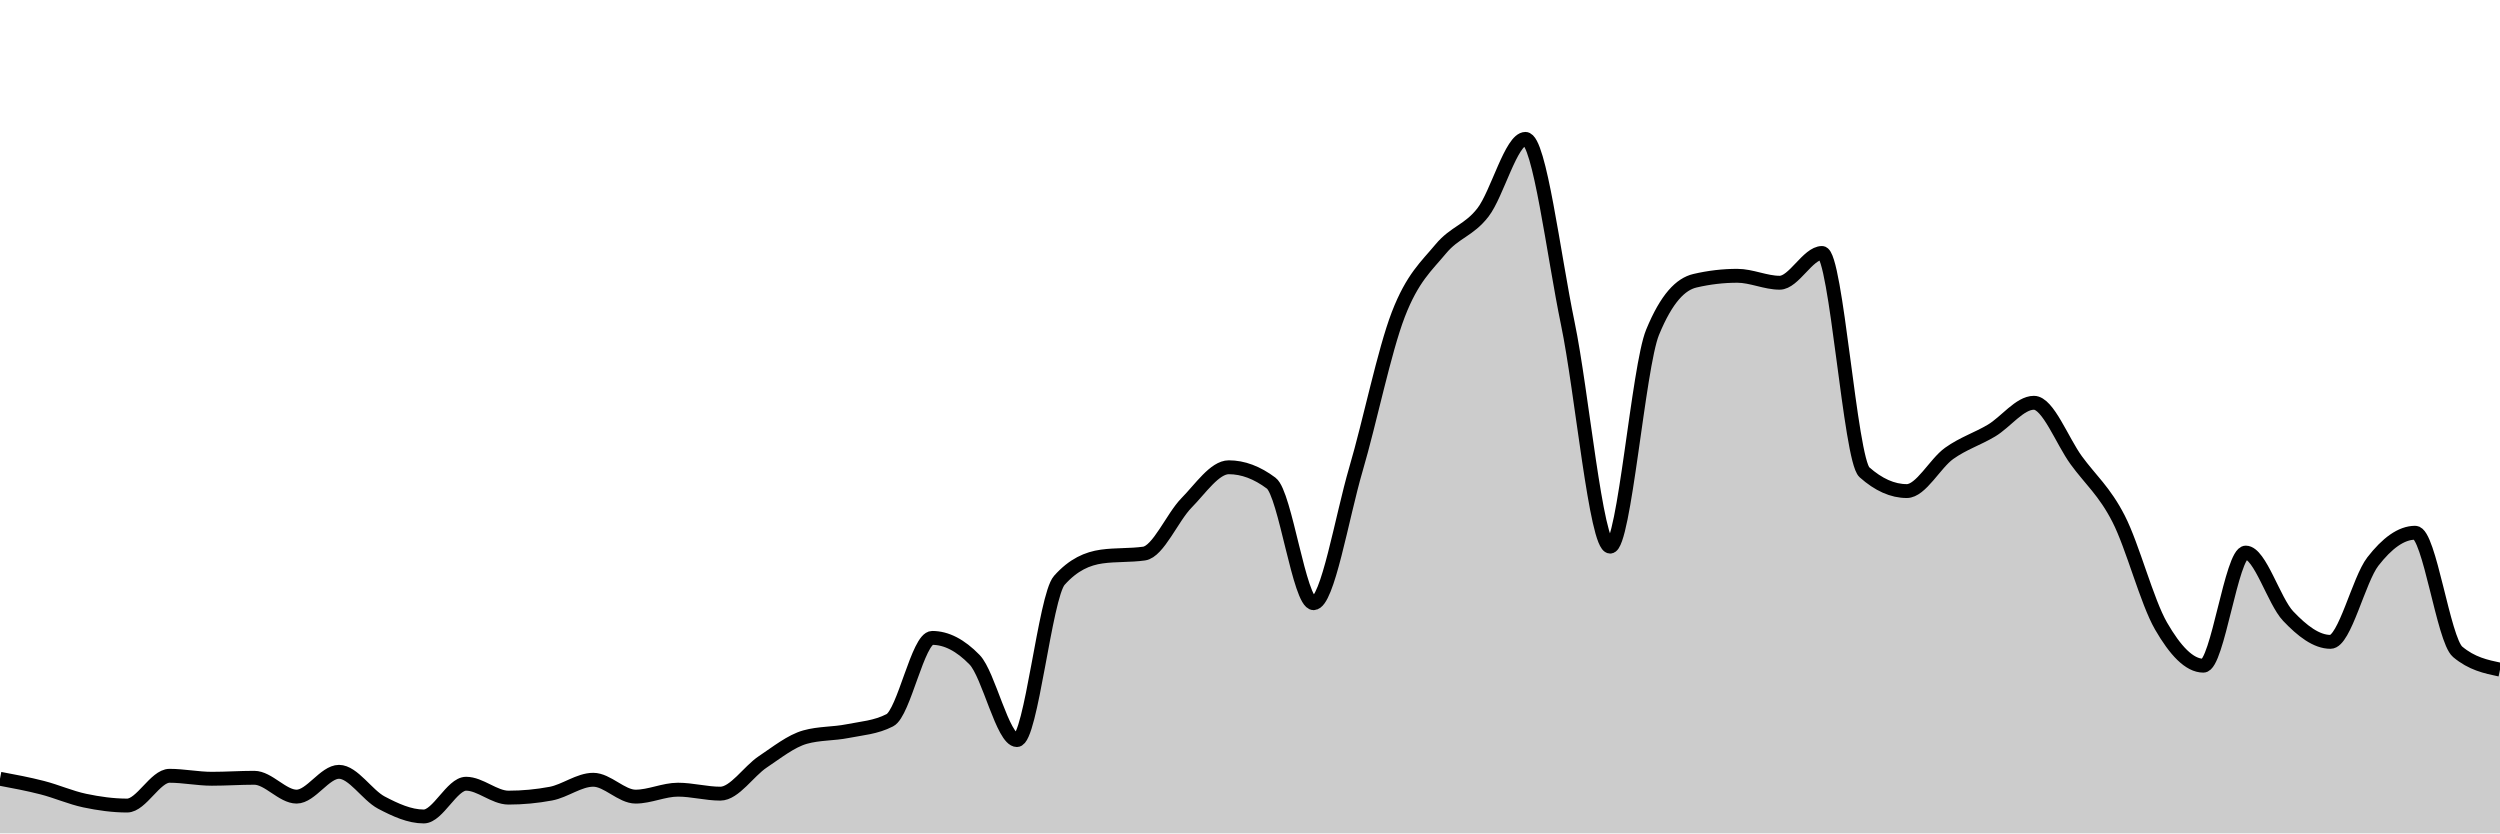
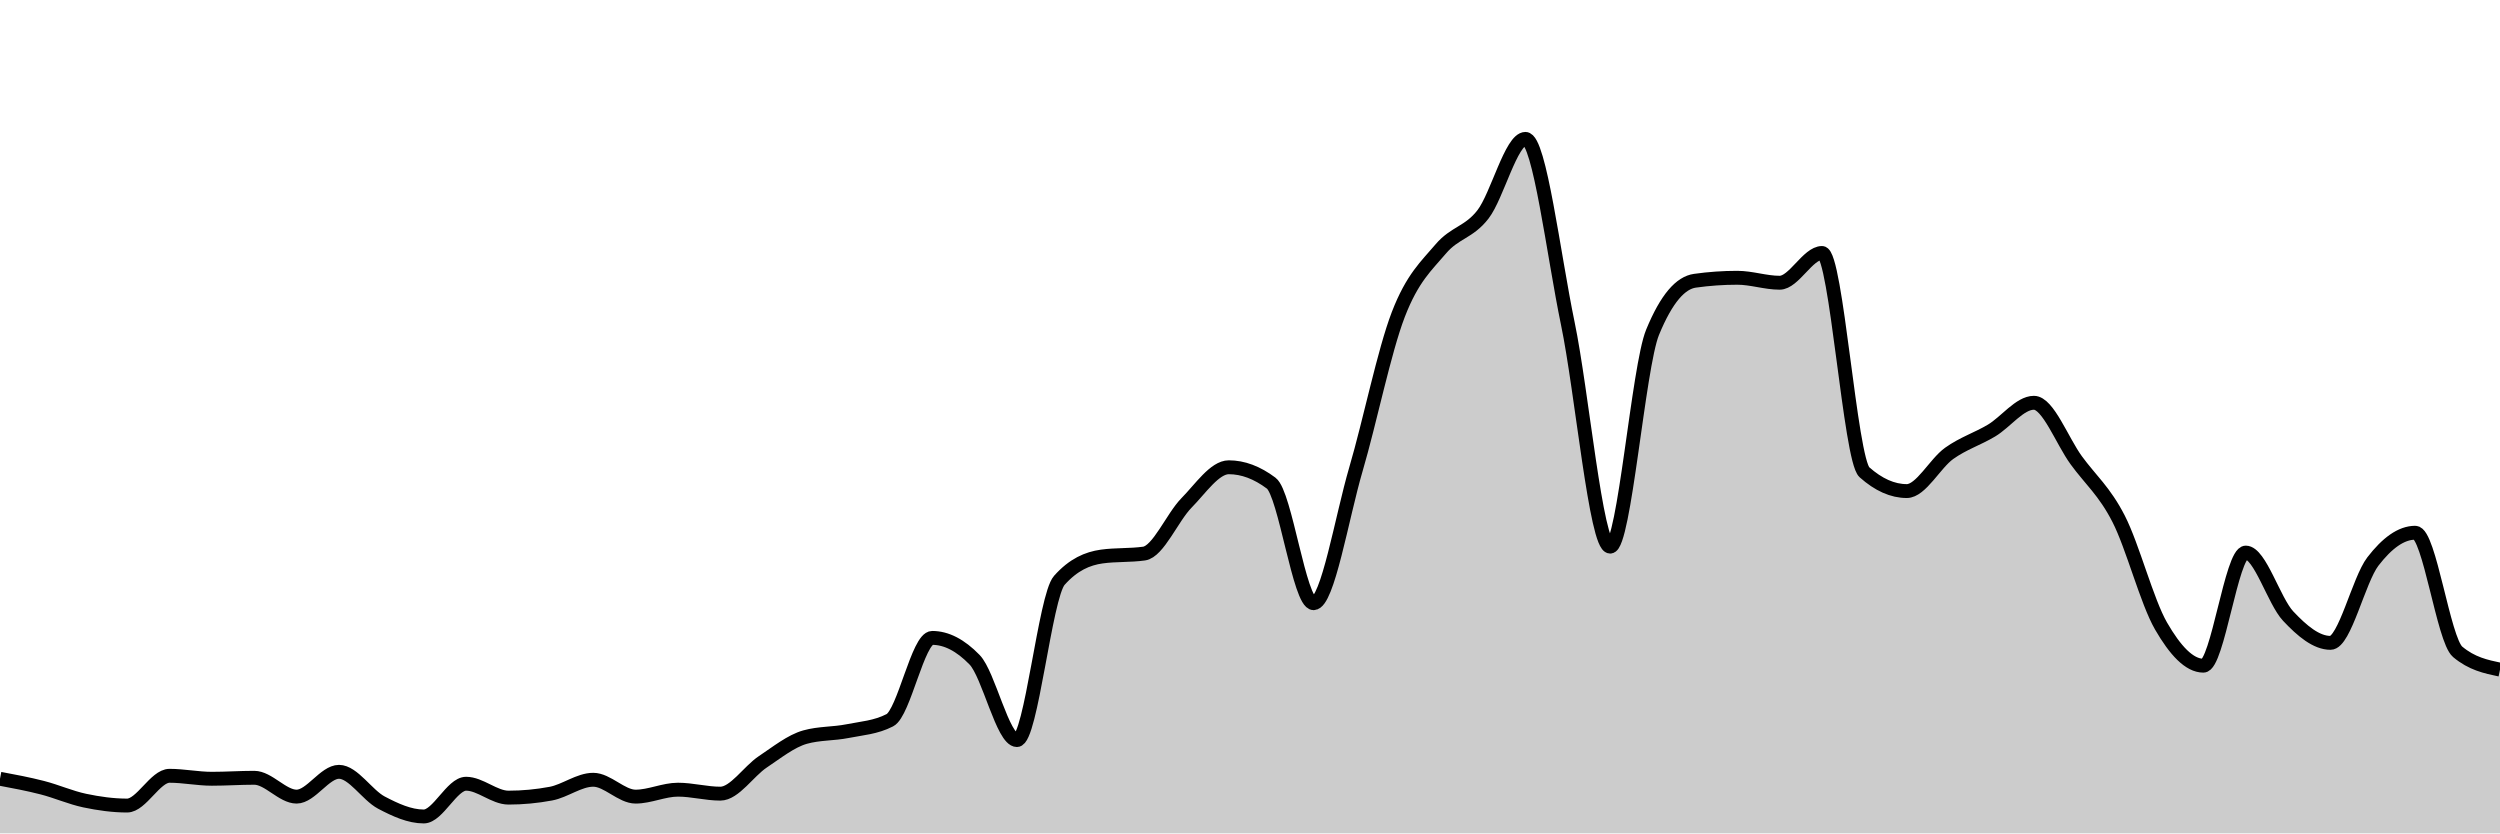
<svg xmlns="http://www.w3.org/2000/svg" viewBox="0 0 180 60">
  <g transform="translate(0,10)">
-     <path class="area" fill="rgba(0, 0, 0, 0.2)" d="M0,46.071C1.017,46.262,2.034,46.452,3.051,46.714C4.068,46.976,5.085,47.429,6.102,47.643C7.119,47.857,8.136,48,9.153,48C10.169,48,11.186,45.857,12.203,45.857C13.22,45.857,14.237,46.071,15.254,46.071C16.271,46.071,17.288,46,18.305,46C19.322,46,20.339,47.357,21.356,47.357C22.373,47.357,23.39,45.571,24.407,45.571C25.424,45.571,26.441,47.25,27.458,47.786C28.475,48.321,29.492,48.786,30.508,48.786C31.525,48.786,32.542,46.429,33.559,46.429C34.576,46.429,35.593,47.429,36.61,47.429C37.627,47.429,38.644,47.333,39.661,47.143C40.678,46.952,41.695,46.143,42.712,46.143C43.729,46.143,44.746,47.357,45.763,47.357C46.78,47.357,47.797,46.857,48.814,46.857C49.831,46.857,50.847,47.143,51.864,47.143C52.881,47.143,53.898,45.536,54.915,44.857C55.932,44.179,56.949,43.357,57.966,43.071C58.983,42.786,60,42.845,61.017,42.643C62.034,42.44,63.051,42.381,64.068,41.857C65.085,41.333,66.102,35.929,67.119,35.929C68.136,35.929,69.153,36.452,70.169,37.5C71.186,38.548,72.203,43.286,73.22,43.286C74.237,43.286,75.254,32.929,76.271,31.786C77.288,30.643,78.305,30.214,79.322,30.071C80.339,29.929,81.356,30,82.373,29.857C83.39,29.714,84.407,27.25,85.424,26.214C86.441,25.179,87.458,23.643,88.475,23.643C89.492,23.643,90.508,24.024,91.525,24.786C92.542,25.548,93.559,33.429,94.576,33.429C95.593,33.429,96.61,27.25,97.627,23.786C98.644,20.321,99.661,15.286,100.678,12.643C101.695,10,102.712,9.155,103.729,7.929C104.746,6.702,105.763,6.607,106.78,5.286C107.797,3.964,108.814,0,109.831,0C110.847,0,111.864,8.393,112.881,13.286C113.898,18.179,114.915,29.357,115.932,29.357C116.949,29.357,117.966,16.405,118.983,13.929C120,11.452,121.017,10.452,122.034,10.214C123.051,9.976,124.068,9.857,125.085,9.857C126.102,9.857,127.119,10.357,128.136,10.357C129.153,10.357,130.169,8.214,131.186,8.214C132.203,8.214,133.22,23.095,134.237,24C135.254,24.905,136.271,25.357,137.288,25.357C138.305,25.357,139.322,23.369,140.339,22.643C141.356,21.917,142.373,21.607,143.39,21C144.407,20.393,145.424,19,146.441,19C147.458,19,148.475,21.75,149.492,23.143C150.508,24.536,151.525,25.369,152.542,27.357C153.559,29.345,154.576,33.31,155.593,35.071C156.61,36.833,157.627,37.929,158.644,37.929C159.661,37.929,160.678,29.786,161.695,29.786C162.712,29.786,163.729,33.286,164.746,34.357C165.763,35.429,166.78,36.214,167.797,36.214C168.814,36.214,169.831,31.738,170.847,30.429C171.864,29.119,172.881,28.357,173.898,28.357C174.915,28.357,175.932,36.071,176.949,36.929C177.966,37.786,178.983,38,180,38.214L180,50C178.983,50,177.966,50,176.949,50C175.932,50,174.915,50,173.898,50C172.881,50,171.864,50,170.847,50C169.831,50,168.814,50,167.797,50C166.78,50,165.763,50,164.746,50C163.729,50,162.712,50,161.695,50C160.678,50,159.661,50,158.644,50C157.627,50,156.61,50,155.593,50C154.576,50,153.559,50,152.542,50C151.525,50,150.508,50,149.492,50C148.475,50,147.458,50,146.441,50C145.424,50,144.407,50,143.39,50C142.373,50,141.356,50,140.339,50C139.322,50,138.305,50,137.288,50C136.271,50,135.254,50,134.237,50C133.22,50,132.203,50,131.186,50C130.169,50,129.153,50,128.136,50C127.119,50,126.102,50,125.085,50C124.068,50,123.051,50,122.034,50C121.017,50,120,50,118.983,50C117.966,50,116.949,50,115.932,50C114.915,50,113.898,50,112.881,50C111.864,50,110.847,50,109.831,50C108.814,50,107.797,50,106.78,50C105.763,50,104.746,50,103.729,50C102.712,50,101.695,50,100.678,50C99.661,50,98.644,50,97.627,50C96.61,50,95.593,50,94.576,50C93.559,50,92.542,50,91.525,50C90.508,50,89.492,50,88.475,50C87.458,50,86.441,50,85.424,50C84.407,50,83.39,50,82.373,50C81.356,50,80.339,50,79.322,50C78.305,50,77.288,50,76.271,50C75.254,50,74.237,50,73.22,50C72.203,50,71.186,50,70.169,50C69.153,50,68.136,50,67.119,50C66.102,50,65.085,50,64.068,50C63.051,50,62.034,50,61.017,50C60,50,58.983,50,57.966,50C56.949,50,55.932,50,54.915,50C53.898,50,52.881,50,51.864,50C50.847,50,49.831,50,48.814,50C47.797,50,46.78,50,45.763,50C44.746,50,43.729,50,42.712,50C41.695,50,40.678,50,39.661,50C38.644,50,37.627,50,36.61,50C35.593,50,34.576,50,33.559,50C32.542,50,31.525,50,30.508,50C29.492,50,28.475,50,27.458,50C26.441,50,25.424,50,24.407,50C23.39,50,22.373,50,21.356,50C20.339,50,19.322,50,18.305,50C17.288,50,16.271,50,15.254,50C14.237,50,13.22,50,12.203,50C11.186,50,10.169,50,9.153,50C8.136,50,7.119,50,6.102,50C5.085,50,4.068,50,3.051,50C2.034,50,1.017,50,0,50Z" />
-     <path class="line" stroke="black" fill="none" d="M0,46.071C1.017,46.262,2.034,46.452,3.051,46.714C4.068,46.976,5.085,47.429,6.102,47.643C7.119,47.857,8.136,48,9.153,48C10.169,48,11.186,45.857,12.203,45.857C13.22,45.857,14.237,46.071,15.254,46.071C16.271,46.071,17.288,46,18.305,46C19.322,46,20.339,47.357,21.356,47.357C22.373,47.357,23.39,45.571,24.407,45.571C25.424,45.571,26.441,47.25,27.458,47.786C28.475,48.321,29.492,48.786,30.508,48.786C31.525,48.786,32.542,46.429,33.559,46.429C34.576,46.429,35.593,47.429,36.61,47.429C37.627,47.429,38.644,47.333,39.661,47.143C40.678,46.952,41.695,46.143,42.712,46.143C43.729,46.143,44.746,47.357,45.763,47.357C46.78,47.357,47.797,46.857,48.814,46.857C49.831,46.857,50.847,47.143,51.864,47.143C52.881,47.143,53.898,45.536,54.915,44.857C55.932,44.179,56.949,43.357,57.966,43.071C58.983,42.786,60,42.845,61.017,42.643C62.034,42.44,63.051,42.381,64.068,41.857C65.085,41.333,66.102,35.929,67.119,35.929C68.136,35.929,69.153,36.452,70.169,37.5C71.186,38.548,72.203,43.286,73.22,43.286C74.237,43.286,75.254,32.929,76.271,31.786C77.288,30.643,78.305,30.214,79.322,30.071C80.339,29.929,81.356,30,82.373,29.857C83.39,29.714,84.407,27.25,85.424,26.214C86.441,25.179,87.458,23.643,88.475,23.643C89.492,23.643,90.508,24.024,91.525,24.786C92.542,25.548,93.559,33.429,94.576,33.429C95.593,33.429,96.61,27.25,97.627,23.786C98.644,20.321,99.661,15.286,100.678,12.643C101.695,10,102.712,9.155,103.729,7.929C104.746,6.702,105.763,6.607,106.78,5.286C107.797,3.964,108.814,0,109.831,0C110.847,0,111.864,8.393,112.881,13.286C113.898,18.179,114.915,29.357,115.932,29.357C116.949,29.357,117.966,16.405,118.983,13.929C120,11.452,121.017,10.452,122.034,10.214C123.051,9.976,124.068,9.857,125.085,9.857C126.102,9.857,127.119,10.357,128.136,10.357C129.153,10.357,130.169,8.214,131.186,8.214C132.203,8.214,133.22,23.095,134.237,24C135.254,24.905,136.271,25.357,137.288,25.357C138.305,25.357,139.322,23.369,140.339,22.643C141.356,21.917,142.373,21.607,143.39,21C144.407,20.393,145.424,19,146.441,19C147.458,19,148.475,21.75,149.492,23.143C150.508,24.536,151.525,25.369,152.542,27.357C153.559,29.345,154.576,33.31,155.593,35.071C156.61,36.833,157.627,37.929,158.644,37.929C159.661,37.929,160.678,29.786,161.695,29.786C162.712,29.786,163.729,33.286,164.746,34.357C165.763,35.429,166.78,36.214,167.797,36.214C168.814,36.214,169.831,31.738,170.847,30.429C171.864,29.119,172.881,28.357,173.898,28.357C174.915,28.357,175.932,36.071,176.949,36.929C177.966,37.786,178.983,38,180,38.214" />
+     <path class="area" fill="rgba(0, 0, 0, 0.2)" d="M0,46.071C1.017,46.262,2.034,46.452,3.051,46.714C4.068,46.976,5.085,47.429,6.102,47.643C7.119,47.857,8.136,48,9.153,48C10.169,48,11.186,45.857,12.203,45.857C13.22,45.857,14.237,46.071,15.254,46.071C16.271,46.071,17.288,46,18.305,46C19.322,46,20.339,47.357,21.356,47.357C22.373,47.357,23.39,45.571,24.407,45.571C25.424,45.571,26.441,47.25,27.458,47.786C28.475,48.321,29.492,48.786,30.508,48.786C31.525,48.786,32.542,46.429,33.559,46.429C34.576,46.429,35.593,47.429,36.61,47.429C37.627,47.429,38.644,47.333,39.661,47.143C40.678,46.952,41.695,46.143,42.712,46.143C43.729,46.143,44.746,47.357,45.763,47.357C46.78,47.357,47.797,46.857,48.814,46.857C49.831,46.857,50.847,47.143,51.864,47.143C52.881,47.143,53.898,45.536,54.915,44.857C55.932,44.179,56.949,43.357,57.966,43.071C58.983,42.786,60,42.845,61.017,42.643C62.034,42.44,63.051,42.381,64.068,41.857C65.085,41.333,66.102,35.929,67.119,35.929C68.136,35.929,69.153,36.452,70.169,37.5C71.186,38.548,72.203,43.286,73.22,43.286C74.237,43.286,75.254,32.929,76.271,31.786C77.288,30.643,78.305,30.214,79.322,30.071C80.339,29.929,81.356,30,82.373,29.857C83.39,29.714,84.407,27.25,85.424,26.214C86.441,25.179,87.458,23.643,88.475,23.643C89.492,23.643,90.508,24.024,91.525,24.786C92.542,25.548,93.559,33.429,94.576,33.429C95.593,33.429,96.61,27.25,97.627,23.786C98.644,20.321,99.661,15.286,100.678,12.643C101.695,10,102.712,9.131,103.729,7.929C104.746,6.726,105.763,6.75,106.78,5.429C107.797,4.107,108.814,0,109.831,0C110.847,0,111.864,8.393,112.881,13.286C113.898,18.179,114.915,29.357,115.932,29.357C116.949,29.357,117.966,16.405,118.983,13.929C120,11.452,121.017,10.357,122.034,10.214C123.051,10.071,124.068,10,125.085,10C126.102,10,127.119,10.357,128.136,10.357C129.153,10.357,130.169,8.214,131.186,8.214C132.203,8.214,133.22,23.095,134.237,24C135.254,24.905,136.271,25.357,137.288,25.357C138.305,25.357,139.322,23.369,140.339,22.643C141.356,21.917,142.373,21.607,143.39,21C144.407,20.393,145.424,19,146.441,19C147.458,19,148.475,21.75,149.492,23.143C150.508,24.536,151.525,25.369,152.542,27.357C153.559,29.345,154.576,33.31,155.593,35.071C156.61,36.833,157.627,37.929,158.644,37.929C159.661,37.929,160.678,29.786,161.695,29.786C162.712,29.786,163.729,33.274,164.746,34.357C165.763,35.44,166.78,36.286,167.797,36.286C168.814,36.286,169.831,31.75,170.847,30.429C171.864,29.107,172.881,28.357,173.898,28.357C174.915,28.357,175.932,36.071,176.949,36.929C177.966,37.786,178.983,38,180,38.214L180,50C178.983,50,177.966,50,176.949,50C175.932,50,174.915,50,173.898,50C172.881,50,171.864,50,170.847,50C169.831,50,168.814,50,167.797,50C166.78,50,165.763,50,164.746,50C163.729,50,162.712,50,161.695,50C160.678,50,159.661,50,158.644,50C157.627,50,156.61,50,155.593,50C154.576,50,153.559,50,152.542,50C151.525,50,150.508,50,149.492,50C148.475,50,147.458,50,146.441,50C145.424,50,144.407,50,143.39,50C142.373,50,141.356,50,140.339,50C139.322,50,138.305,50,137.288,50C136.271,50,135.254,50,134.237,50C133.22,50,132.203,50,131.186,50C130.169,50,129.153,50,128.136,50C127.119,50,126.102,50,125.085,50C124.068,50,123.051,50,122.034,50C121.017,50,120,50,118.983,50C117.966,50,116.949,50,115.932,50C114.915,50,113.898,50,112.881,50C111.864,50,110.847,50,109.831,50C108.814,50,107.797,50,106.78,50C105.763,50,104.746,50,103.729,50C102.712,50,101.695,50,100.678,50C99.661,50,98.644,50,97.627,50C96.61,50,95.593,50,94.576,50C93.559,50,92.542,50,91.525,50C90.508,50,89.492,50,88.475,50C87.458,50,86.441,50,85.424,50C84.407,50,83.39,50,82.373,50C81.356,50,80.339,50,79.322,50C78.305,50,77.288,50,76.271,50C75.254,50,74.237,50,73.22,50C72.203,50,71.186,50,70.169,50C69.153,50,68.136,50,67.119,50C66.102,50,65.085,50,64.068,50C63.051,50,62.034,50,61.017,50C60,50,58.983,50,57.966,50C56.949,50,55.932,50,54.915,50C53.898,50,52.881,50,51.864,50C50.847,50,49.831,50,48.814,50C47.797,50,46.78,50,45.763,50C44.746,50,43.729,50,42.712,50C41.695,50,40.678,50,39.661,50C38.644,50,37.627,50,36.61,50C35.593,50,34.576,50,33.559,50C32.542,50,31.525,50,30.508,50C29.492,50,28.475,50,27.458,50C26.441,50,25.424,50,24.407,50C23.39,50,22.373,50,21.356,50C20.339,50,19.322,50,18.305,50C17.288,50,16.271,50,15.254,50C14.237,50,13.22,50,12.203,50C11.186,50,10.169,50,9.153,50C8.136,50,7.119,50,6.102,50C5.085,50,4.068,50,3.051,50C2.034,50,1.017,50,0,50Z" />
+     <path class="line" stroke="black" fill="none" d="M0,46.071C1.017,46.262,2.034,46.452,3.051,46.714C4.068,46.976,5.085,47.429,6.102,47.643C7.119,47.857,8.136,48,9.153,48C10.169,48,11.186,45.857,12.203,45.857C13.22,45.857,14.237,46.071,15.254,46.071C16.271,46.071,17.288,46,18.305,46C19.322,46,20.339,47.357,21.356,47.357C22.373,47.357,23.39,45.571,24.407,45.571C25.424,45.571,26.441,47.25,27.458,47.786C28.475,48.321,29.492,48.786,30.508,48.786C31.525,48.786,32.542,46.429,33.559,46.429C34.576,46.429,35.593,47.429,36.61,47.429C37.627,47.429,38.644,47.333,39.661,47.143C40.678,46.952,41.695,46.143,42.712,46.143C43.729,46.143,44.746,47.357,45.763,47.357C46.78,47.357,47.797,46.857,48.814,46.857C49.831,46.857,50.847,47.143,51.864,47.143C52.881,47.143,53.898,45.536,54.915,44.857C55.932,44.179,56.949,43.357,57.966,43.071C58.983,42.786,60,42.845,61.017,42.643C62.034,42.44,63.051,42.381,64.068,41.857C65.085,41.333,66.102,35.929,67.119,35.929C68.136,35.929,69.153,36.452,70.169,37.5C71.186,38.548,72.203,43.286,73.22,43.286C74.237,43.286,75.254,32.929,76.271,31.786C77.288,30.643,78.305,30.214,79.322,30.071C80.339,29.929,81.356,30,82.373,29.857C83.39,29.714,84.407,27.25,85.424,26.214C86.441,25.179,87.458,23.643,88.475,23.643C89.492,23.643,90.508,24.024,91.525,24.786C92.542,25.548,93.559,33.429,94.576,33.429C95.593,33.429,96.61,27.25,97.627,23.786C98.644,20.321,99.661,15.286,100.678,12.643C101.695,10,102.712,9.131,103.729,7.929C104.746,6.726,105.763,6.75,106.78,5.429C107.797,4.107,108.814,0,109.831,0C110.847,0,111.864,8.393,112.881,13.286C113.898,18.179,114.915,29.357,115.932,29.357C116.949,29.357,117.966,16.405,118.983,13.929C120,11.452,121.017,10.357,122.034,10.214C123.051,10.071,124.068,10,125.085,10C126.102,10,127.119,10.357,128.136,10.357C129.153,10.357,130.169,8.214,131.186,8.214C132.203,8.214,133.22,23.095,134.237,24C135.254,24.905,136.271,25.357,137.288,25.357C138.305,25.357,139.322,23.369,140.339,22.643C141.356,21.917,142.373,21.607,143.39,21C144.407,20.393,145.424,19,146.441,19C147.458,19,148.475,21.75,149.492,23.143C150.508,24.536,151.525,25.369,152.542,27.357C153.559,29.345,154.576,33.31,155.593,35.071C156.61,36.833,157.627,37.929,158.644,37.929C159.661,37.929,160.678,29.786,161.695,29.786C162.712,29.786,163.729,33.274,164.746,34.357C165.763,35.44,166.78,36.286,167.797,36.286C168.814,36.286,169.831,31.75,170.847,30.429C171.864,29.107,172.881,28.357,173.898,28.357C174.915,28.357,175.932,36.071,176.949,36.929C177.966,37.786,178.983,38,180,38.214" />
  </g>
</svg>
